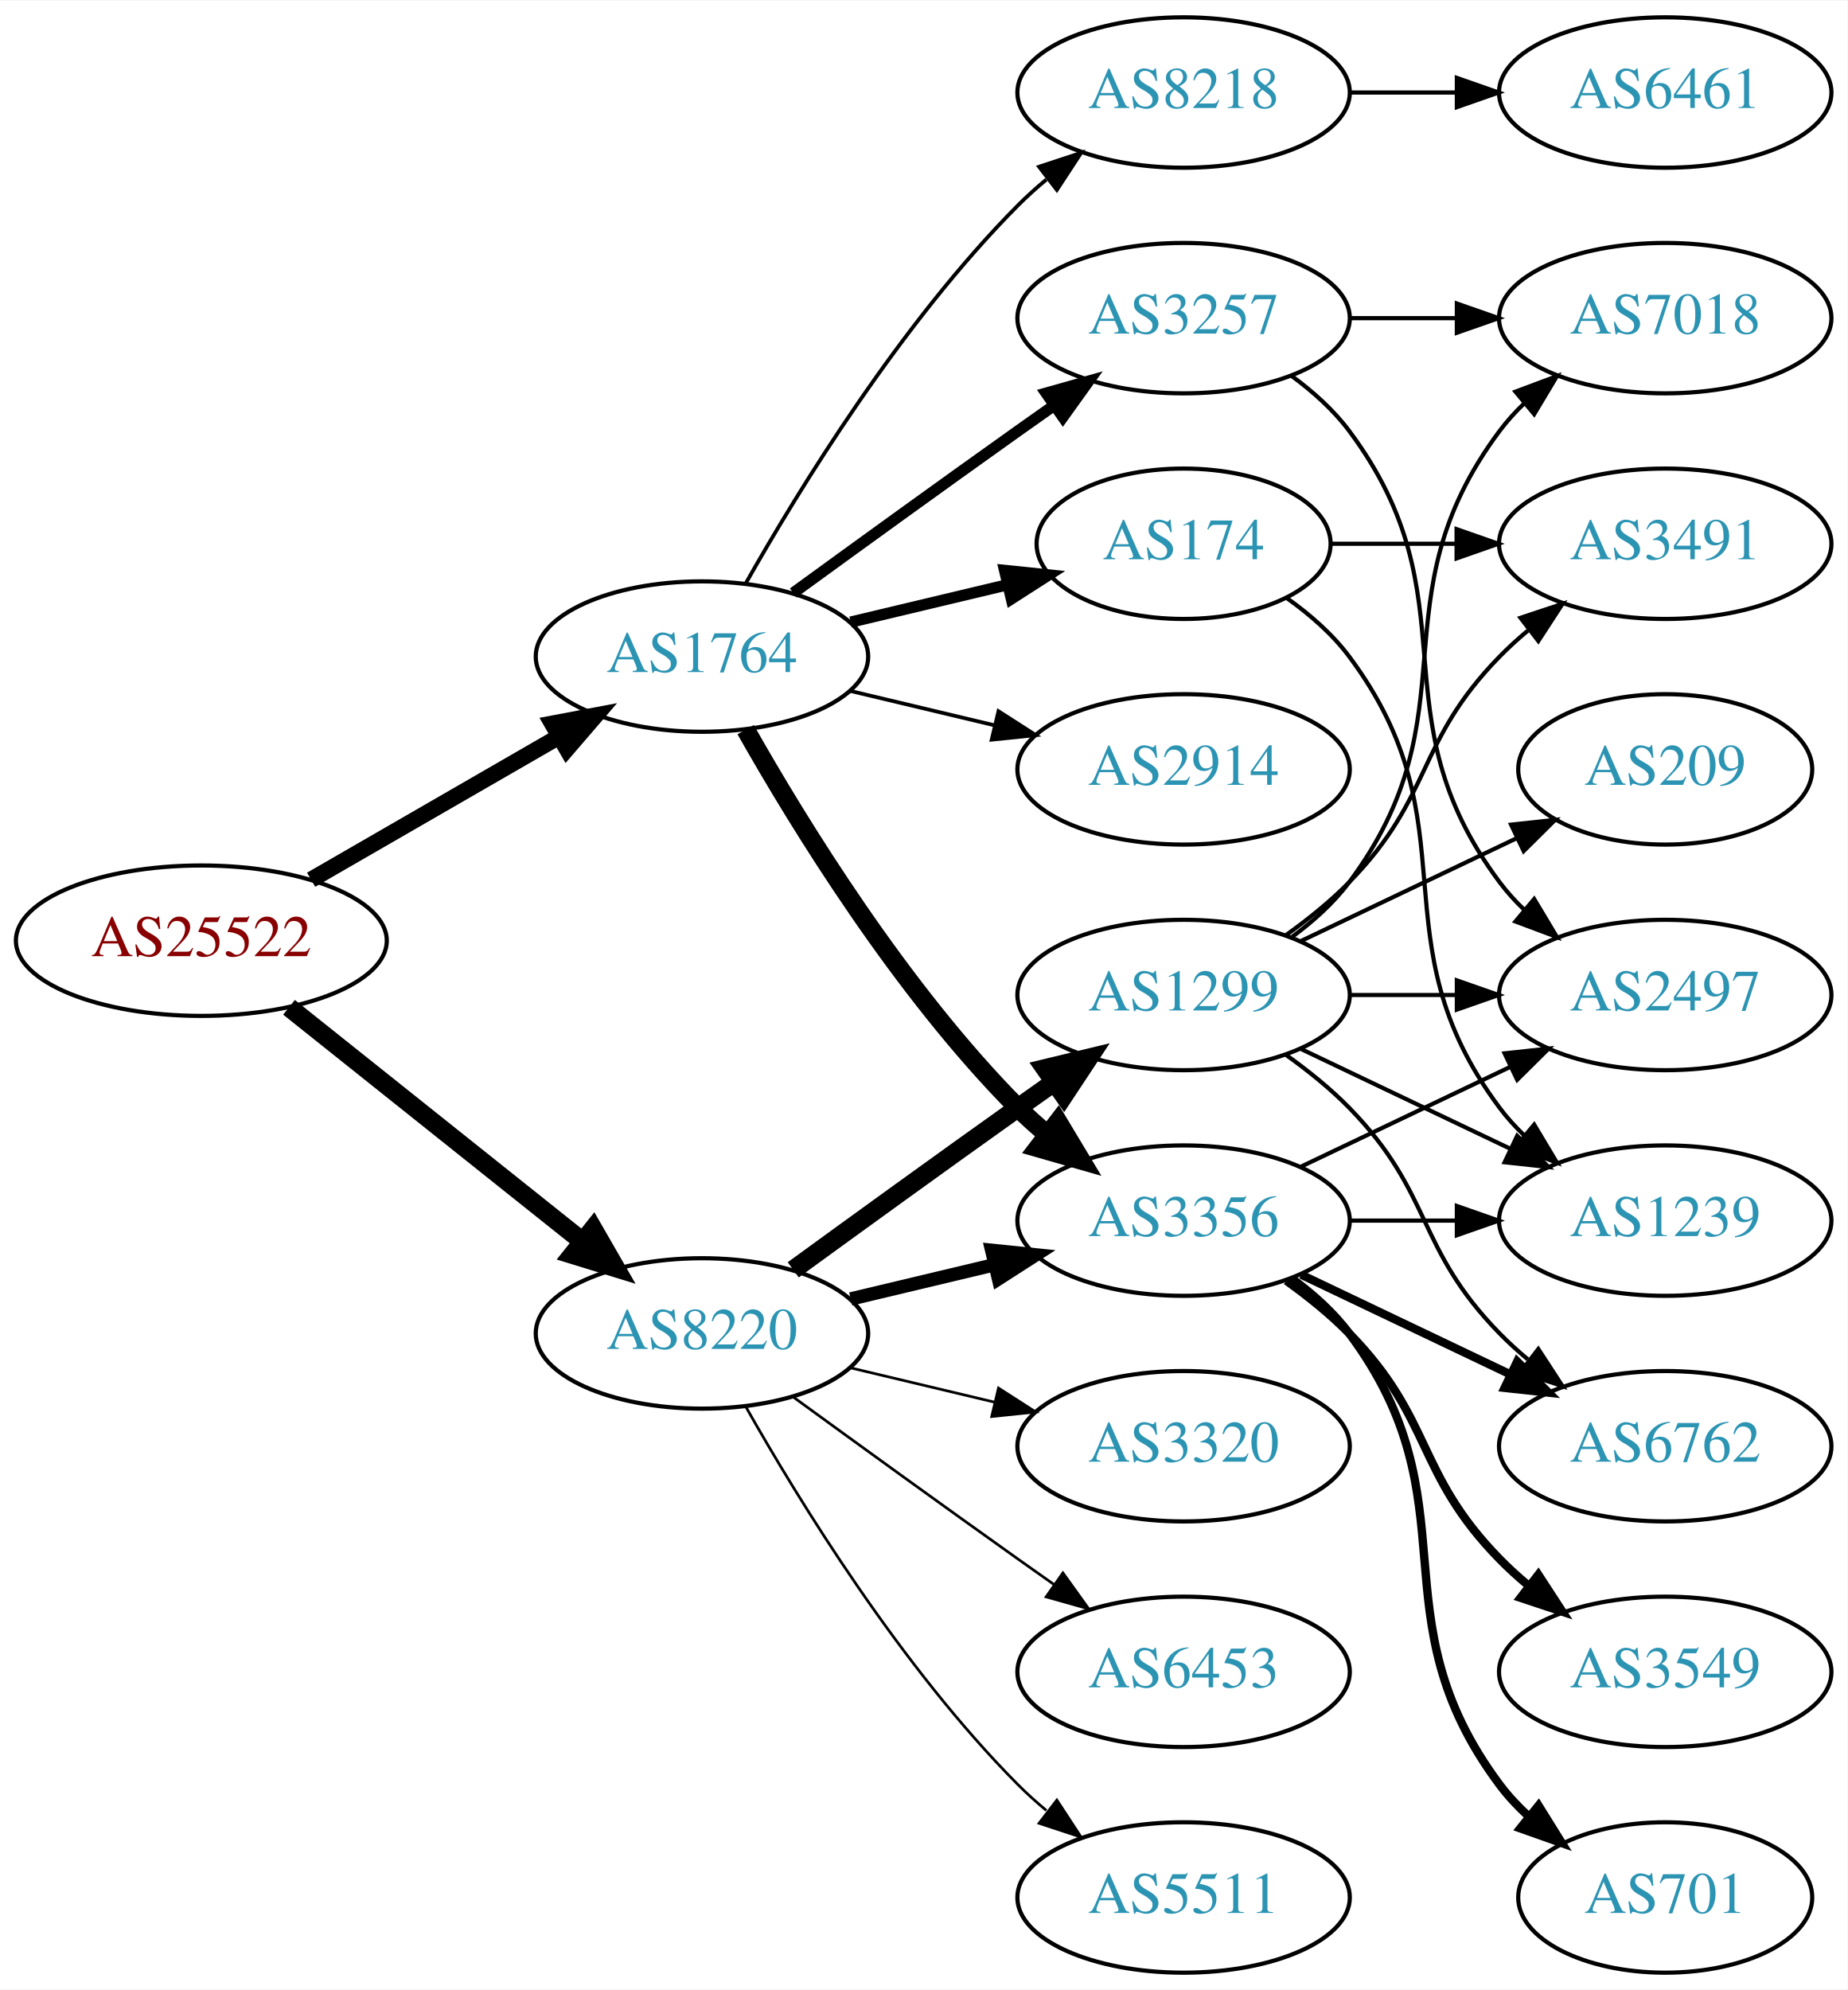
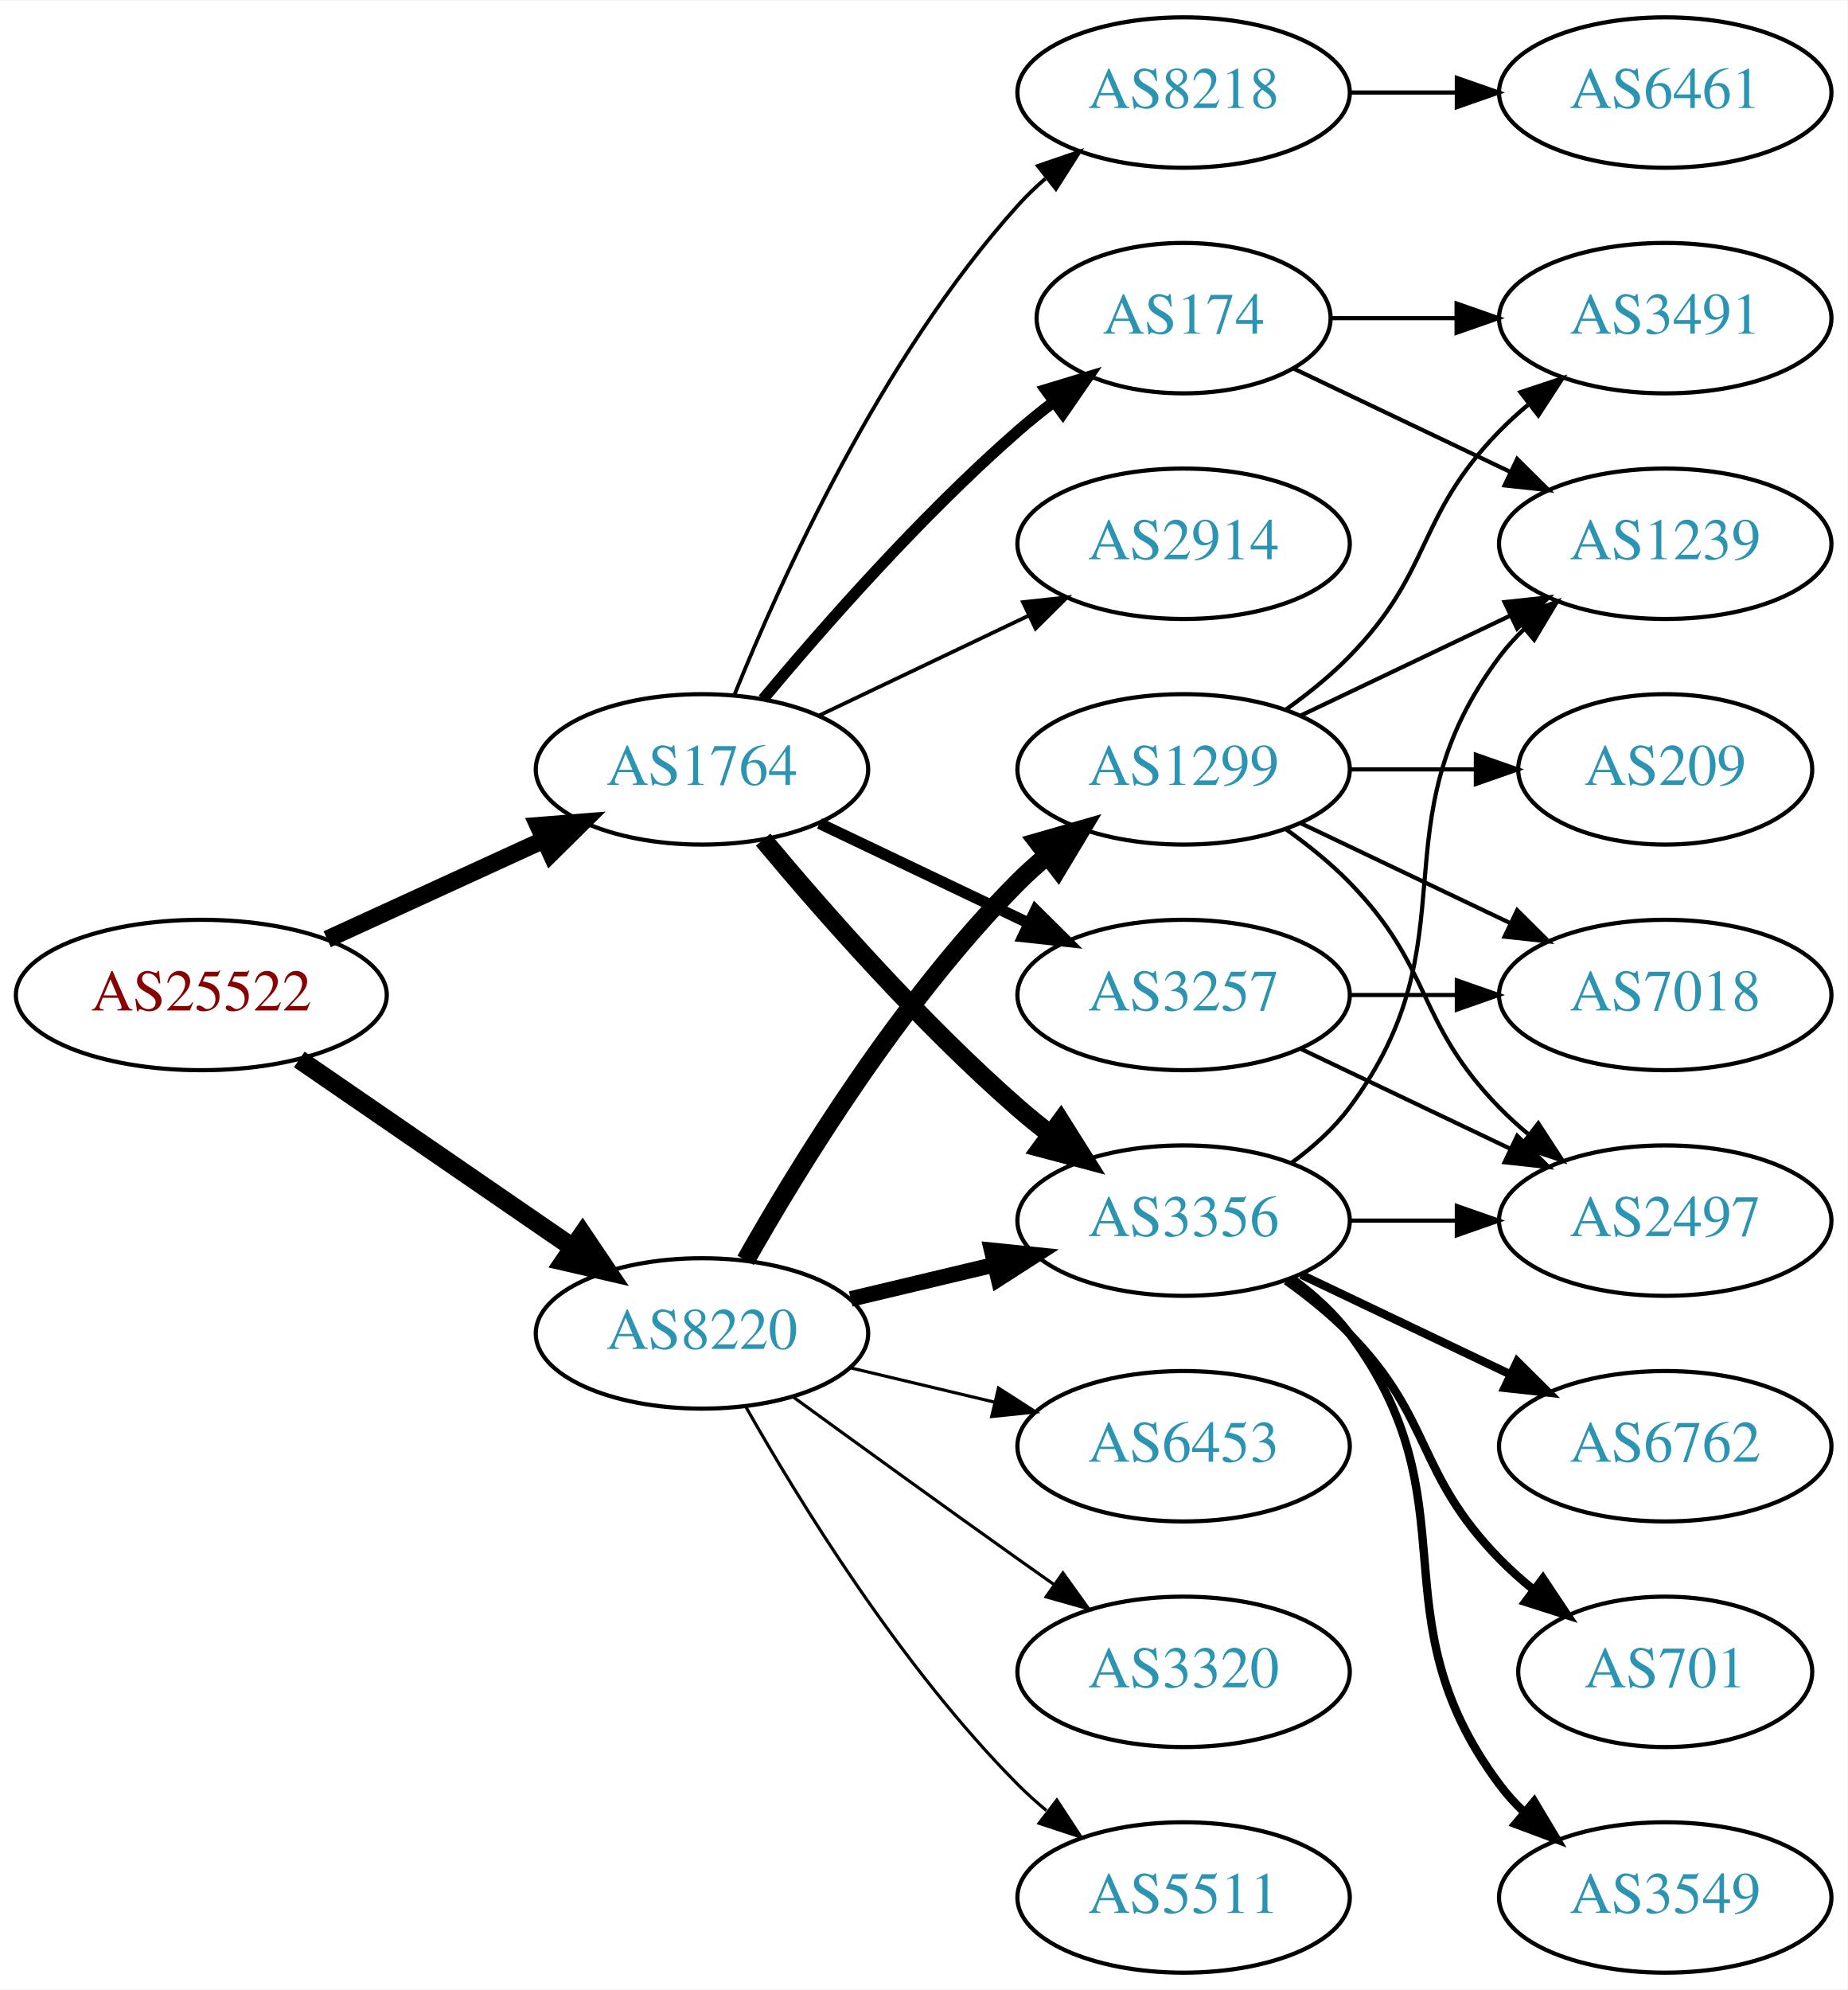
<svg xmlns="http://www.w3.org/2000/svg" xmlns:xlink="http://www.w3.org/1999/xlink" width="442pt" height="476pt" viewBox="0.00 0.00 442.27 476.00">
  <g id="graph0" class="graph" transform="scale(1 1) rotate(0) translate(4 472)">
    <polygon fill="white" stroke="none" points="-4,4 -4,-472 438.271,-472 438.271,4 -4,4" />
    <g id="node1" class="node">
      <g id="a_node1">
        <a xlink:href="/asn/25522" xlink:title="AS25522 ~ Travelport Austria GmbH [AT]">
-           <ellipse fill="#ffffff" stroke="black" cx="44.196" cy="-247" rx="44.393" ry="18" />
-           <text text-anchor="middle" x="44.196" y="-243.3" font-family="Times,serif" font-size="14.00" fill="#880000">AS25522</text>
+           <ellipse fill="#ffffff" stroke="black" cx="44.196" cy="-234" rx="44.393" ry="18" />
+           <text text-anchor="middle" x="44.196" y="-230.3" font-family="Times,serif" font-size="14.00" fill="#880000">AS25522</text>
        </a>
      </g>
    </g>
    <g id="node2" class="node">
      <g id="a_node2">
        <a xlink:href="/asn/1764" xlink:title="AS1764 ~ NEXTLAYER-AS [AT]">
-           <ellipse fill="#ffffff" stroke="black" cx="164.039" cy="-315" rx="39.794" ry="18" />
-           <text text-anchor="middle" x="164.039" y="-311.3" font-family="Times,serif" font-size="14.00" fill="#2c94b3">AS1764</text>
+           <ellipse fill="#ffffff" stroke="black" cx="164.039" cy="-288" rx="39.794" ry="18" />
+           <text text-anchor="middle" x="164.039" y="-284.3" font-family="Times,serif" font-size="14.00" fill="#2c94b3">AS1764</text>
        </a>
      </g>
    </g>
    <g id="edge1" class="edge">
-       <path fill="none" stroke="black" stroke-width="3.9" d="M70.476,-261.588C87.796,-271.582 110.947,-284.941 129.763,-295.799" />
-       <polygon fill="black" stroke="black" stroke-width="3.9" points="128.196,-298.935 138.607,-300.902 131.695,-292.872 128.196,-298.935" />
+       <path fill="none" stroke="black" stroke-width="4.179" d="M74.326,-247.348C89.937,-254.502 109.335,-263.391 126.007,-271.03" />
+       <polygon fill="black" stroke="black" stroke-width="4.179" points="124.844,-274.52 135.459,-275.362 127.891,-267.872 124.844,-274.52" />
    </g>
    <g id="node3" class="node">
      <g id="a_node3">
        <a xlink:href="/asn/8220" xlink:title="AS8220 ~ COLT [GB]">
          <ellipse fill="#ffffff" stroke="black" cx="164.039" cy="-153" rx="39.794" ry="18" />
          <text text-anchor="middle" x="164.039" y="-149.3" font-family="Times,serif" font-size="14.00" fill="#2c94b3">AS8220</text>
        </a>
      </g>
    </g>
    <g id="edge2" class="edge">
-       <path fill="none" stroke="black" stroke-width="4.5" d="M65.186,-231.054C84.518,-215.634 113.969,-192.141 135.512,-174.957" />
-       <polygon fill="black" stroke="black" stroke-width="4.5" points="137.981,-178.024 143.343,-168.71 133.071,-171.868 137.981,-178.024" />
+       <path fill="none" stroke="black" stroke-width="4.5" d="M67.639,-218.574C86.22,-205.802 112.781,-187.545 133.161,-173.537" />
+       <polygon fill="black" stroke="black" stroke-width="4.5" points="135.464,-176.731 141.475,-167.822 131.003,-170.242 135.464,-176.731" />
    </g>
    <g id="node4" class="node">
      <g id="a_node4">
+         <a xlink:href="/asn/3257" xlink:title="AS3257 ~ GTT [DE]">
+           <ellipse fill="#ffffff" stroke="black" cx="279.332" cy="-234" rx="39.794" ry="18" />
+           <text text-anchor="middle" x="279.332" y="-230.3" font-family="Times,serif" font-size="14.00" fill="#2c94b3">AS3257</text>
+         </a>
+       </g>
+     </g>
+     <g id="edge3" class="edge">
+       <path fill="none" stroke="black" stroke-width="2.7" d="M192.175,-275.066C207.169,-267.919 225.99,-258.948 242.213,-251.215" />
+       <polygon fill="black" stroke="black" stroke-width="2.7" points="243.895,-254.291 251.417,-246.829 240.884,-247.972 243.895,-254.291" />
+     </g>
+     <g id="node5" class="node">
+       <g id="a_node5">
+         <a xlink:href="/asn/8218" xlink:title="AS8218 ~ legacy Neotelecoms [FR]">
+           <ellipse fill="#ffffff" stroke="black" cx="279.332" cy="-450" rx="39.794" ry="18" />
+           <text text-anchor="middle" x="279.332" y="-446.3" font-family="Times,serif" font-size="14.00" fill="#2c94b3">AS8218</text>
+         </a>
+       </g>
+     </g>
+     <g id="edge4" class="edge">
+       <path fill="none" stroke="black" stroke-width="0.9" d="M171.786,-305.787C182.837,-333.243 206.891,-386.578 239.685,-423 241.688,-425.224 243.906,-427.363 246.239,-429.397" />
+       <polygon fill="black" stroke="black" stroke-width="0.9" points="244.437,-432.433 254.458,-435.873 248.769,-426.935 244.437,-432.433" />
+     </g>
+     <g id="node6" class="node">
+       <g id="a_node6">
        <a xlink:href="/asn/3356" xlink:title="AS3356 ~ Level 3 Parent, LLC [US]">
          <ellipse fill="#ffffff" stroke="black" cx="279.332" cy="-180" rx="39.794" ry="18" />
          <text text-anchor="middle" x="279.332" y="-176.3" font-family="Times,serif" font-size="14.00" fill="#2c94b3">AS3356</text>
        </a>
      </g>
    </g>
-     <g id="edge3" class="edge">
-       <path fill="none" stroke="black" stroke-width="4.5" d="M174.498,-297.51C187.28,-274.904 211.712,-235.114 239.685,-207 241.796,-204.879 244.092,-202.812 246.477,-200.829" />
-       <polygon fill="black" stroke="black" stroke-width="4.5" points="249.259,-203.657 254.793,-194.444 244.463,-197.411 249.259,-203.657" />
-     </g>
-     <g id="node5" class="node">
-       <g id="a_node5">
-         <a xlink:href="/asn/3257" xlink:title="AS3257 ~ GTT [DE]">
-           <ellipse fill="#ffffff" stroke="black" cx="279.332" cy="-396" rx="39.794" ry="18" />
-           <text text-anchor="middle" x="279.332" y="-392.3" font-family="Times,serif" font-size="14.00" fill="#2c94b3">AS3257</text>
-         </a>
-       </g>
-     </g>
-     <g id="edge4" class="edge">
-       <path fill="none" stroke="black" stroke-width="2.7" d="M185.887,-330.222C200.821,-341.091 221.435,-356.025 239.685,-369 242.506,-371.005 245.449,-373.085 248.397,-375.159" />
-       <polygon fill="black" stroke="black" stroke-width="2.7" points="246.424,-378.05 256.621,-380.926 250.443,-372.319 246.424,-378.05" />
-     </g>
-     <g id="node6" class="node">
-       <g id="a_node6">
-         <a xlink:href="/asn/174" xlink:title="AS174 ~ Cogent Communications [US]">
-           <ellipse fill="#ffffff" stroke="black" cx="279.332" cy="-342" rx="35.194" ry="18" />
-           <text text-anchor="middle" x="279.332" y="-338.3" font-family="Times,serif" font-size="14.00" fill="#2c94b3">AS174</text>
-         </a>
-       </g>
-     </g>
    <g id="edge5" class="edge">
-       <path fill="none" stroke="black" stroke-width="2.7" d="M199.646,-323.248C211.44,-326.058 224.745,-329.229 237.013,-332.153" />
-       <polygon fill="black" stroke="black" stroke-width="2.7" points="236.479,-335.624 247.018,-334.537 238.101,-328.814 236.479,-335.624" />
+       <path fill="none" stroke="black" stroke-width="4.5" d="M178.669,-271.183C192.951,-254.071 216.498,-227.255 239.685,-207 242.151,-204.846 244.789,-202.706 247.487,-200.628" />
+       <polygon fill="black" stroke="black" stroke-width="4.5" points="249.919,-203.727 255.641,-194.63 245.252,-197.384 249.919,-203.727" />
    </g>
    <g id="node7" class="node">
      <g id="a_node7">
-         <a xlink:href="/asn/2914" xlink:title="AS2914 ~ NTT America, Inc. [US]">
-           <ellipse fill="#ffffff" stroke="black" cx="279.332" cy="-288" rx="39.794" ry="18" />
-           <text text-anchor="middle" x="279.332" y="-284.3" font-family="Times,serif" font-size="14.00" fill="#2c94b3">AS2914</text>
+         <a xlink:href="/asn/174" xlink:title="AS174 ~ Cogent Communications [US]">
+           <ellipse fill="#ffffff" stroke="black" cx="279.332" cy="-396" rx="35.194" ry="18" />
+           <text text-anchor="middle" x="279.332" y="-392.3" font-family="Times,serif" font-size="14.00" fill="#2c94b3">AS174</text>
        </a>
      </g>
    </g>
    <g id="edge6" class="edge">
-       <path fill="none" stroke="black" stroke-width="0.9" d="M199.646,-306.752C210.517,-304.162 222.671,-301.265 234.114,-298.538" />
-       <polygon fill="black" stroke="black" stroke-width="0.9" points="235.02,-301.92 243.936,-296.197 233.397,-295.111 235.02,-301.92" />
+       <path fill="none" stroke="black" stroke-width="2.7" d="M178.669,-304.817C192.951,-321.929 216.498,-348.745 239.685,-369 242.355,-371.332 245.228,-373.648 248.158,-375.886" />
+       <polygon fill="black" stroke="black" stroke-width="2.7" points="246.309,-378.87 256.449,-381.939 250.436,-373.216 246.309,-378.87" />
    </g>
    <g id="node8" class="node">
      <g id="a_node8">
-         <a xlink:href="/asn/8218" xlink:title="AS8218 ~ legacy Neotelecoms [FR]">
-           <ellipse fill="#ffffff" stroke="black" cx="279.332" cy="-450" rx="39.794" ry="18" />
-           <text text-anchor="middle" x="279.332" y="-446.3" font-family="Times,serif" font-size="14.00" fill="#2c94b3">AS8218</text>
+         <a xlink:href="/asn/2914" xlink:title="AS2914 ~ NTT America, Inc. [US]">
+           <ellipse fill="#ffffff" stroke="black" cx="279.332" cy="-342" rx="39.794" ry="18" />
+           <text text-anchor="middle" x="279.332" y="-338.3" font-family="Times,serif" font-size="14.00" fill="#2c94b3">AS2914</text>
        </a>
      </g>
    </g>
    <g id="edge7" class="edge">
-       <path fill="none" stroke="black" stroke-width="0.9" d="M174.498,-332.49C187.28,-355.096 211.712,-394.886 239.685,-423 241.796,-425.121 244.092,-427.188 246.477,-429.171" />
-       <polygon fill="black" stroke="black" stroke-width="0.9" points="244.73,-432.242 254.793,-435.556 248.993,-426.69 244.73,-432.242" />
-     </g>
-     <g id="edge20" class="edge">
-       <path fill="none" stroke="black" stroke-width="3.214" d="M199.646,-161.248C210.517,-163.838 222.671,-166.735 234.114,-169.462" />
-       <polygon fill="black" stroke="black" stroke-width="3.214" points="233.397,-172.889 243.936,-171.803 235.02,-166.08 233.397,-172.889" />
+       <path fill="none" stroke="black" stroke-width="0.9" d="M192.175,-300.934C207.169,-308.081 225.99,-317.052 242.213,-324.785" />
+       <polygon fill="black" stroke="black" stroke-width="0.9" points="240.884,-328.028 251.417,-329.171 243.895,-321.709 240.884,-328.028" />
+     </g>
+     <g id="edge21" class="edge">
+       <path fill="none" stroke="black" stroke-width="3.75" d="M199.646,-161.248C210.517,-163.838 222.671,-166.735 234.114,-169.462" />
+       <polygon fill="black" stroke="black" stroke-width="3.75" points="233.397,-172.889 243.936,-171.803 235.02,-166.08 233.397,-172.889" />
    </g>
    <g id="node17" class="node">
      <g id="a_node17">
        <a xlink:href="/asn/1299" xlink:title="AS1299 ~ Telia Carrier [EU]">
-           <ellipse fill="#ffffff" stroke="black" cx="279.332" cy="-234" rx="39.794" ry="18" />
-           <text text-anchor="middle" x="279.332" y="-230.3" font-family="Times,serif" font-size="14.00" fill="#2c94b3">AS1299</text>
+           <ellipse fill="#ffffff" stroke="black" cx="279.332" cy="-288" rx="39.794" ry="18" />
+           <text text-anchor="middle" x="279.332" y="-284.3" font-family="Times,serif" font-size="14.00" fill="#2c94b3">AS1299</text>
        </a>
      </g>
    </g>
    <g id="edge18" class="edge">
-       <path fill="none" stroke="black" stroke-width="4.5" d="M185.887,-168.222C200.821,-179.091 221.435,-194.025 239.685,-207 242.506,-209.005 245.449,-211.085 248.397,-213.159" />
-       <polygon fill="black" stroke="black" stroke-width="4.5" points="246.173,-216.409 256.621,-218.926 250.694,-209.961 246.173,-216.409" />
+       <path fill="none" stroke="black" stroke-width="4.5" d="M174.498,-170.49C187.28,-193.096 211.712,-232.886 239.685,-261 241.796,-263.121 244.092,-265.188 246.477,-267.171" />
+       <polygon fill="black" stroke="black" stroke-width="4.5" points="244.463,-270.589 254.793,-273.556 249.259,-264.343 244.463,-270.589" />
    </g>
    <g id="node18" class="node">
      <g id="a_node18">
        <a xlink:href="/asn/6453" xlink:title="AS6453 ~ TATA COMMUNICATIONS (AMERICA) INC [US]">
-           <ellipse fill="#ffffff" stroke="black" cx="279.332" cy="-72" rx="39.794" ry="18" />
-           <text text-anchor="middle" x="279.332" y="-68.3" font-family="Times,serif" font-size="14.00" fill="#2c94b3">AS6453</text>
+           <ellipse fill="#ffffff" stroke="black" cx="279.332" cy="-126" rx="39.794" ry="18" />
+           <text text-anchor="middle" x="279.332" y="-122.3" font-family="Times,serif" font-size="14.00" fill="#2c94b3">AS6453</text>
        </a>
      </g>
    </g>
    <g id="edge19" class="edge">
-       <path fill="none" stroke="black" stroke-width="0.643" d="M185.887,-137.778C200.821,-126.909 221.435,-111.975 239.685,-99 242.506,-96.995 245.449,-94.915 248.397,-92.841" />
-       <polygon fill="black" stroke="black" stroke-width="0.643" points="250.443,-95.681 256.621,-87.074 246.424,-89.95 250.443,-95.681" />
+       <path fill="none" stroke="black" stroke-width="0.75" d="M199.646,-144.752C210.517,-142.162 222.671,-139.265 234.114,-136.538" />
+       <polygon fill="black" stroke="black" stroke-width="0.75" points="235.02,-139.92 243.936,-134.197 233.397,-133.111 235.02,-139.92" />
    </g>
    <g id="node19" class="node">
      <g id="a_node19">
+         <a xlink:href="/asn/3320" xlink:title="AS3320 ~ DTAG [DE]">
+           <ellipse fill="#ffffff" stroke="black" cx="279.332" cy="-72" rx="39.794" ry="18" />
+           <text text-anchor="middle" x="279.332" y="-68.3" font-family="Times,serif" font-size="14.00" fill="#2c94b3">AS3320</text>
+         </a>
+       </g>
+     </g>
+     <g id="edge20" class="edge">
+       <path fill="none" stroke="black" stroke-width="0.75" d="M185.887,-137.778C200.821,-126.909 221.435,-111.975 239.685,-99 242.506,-96.995 245.449,-94.915 248.397,-92.841" />
+       <polygon fill="black" stroke="black" stroke-width="0.75" points="250.443,-95.681 256.621,-87.074 246.424,-89.95 250.443,-95.681" />
+     </g>
+     <g id="node20" class="node">
+       <g id="a_node20">
        <a xlink:href="/asn/5511" xlink:title="AS5511 ~ Orange S.A. [FR]">
          <ellipse fill="#ffffff" stroke="black" cx="279.332" cy="-18" rx="39.794" ry="18" />
          <text text-anchor="middle" x="279.332" y="-14.3" font-family="Times,serif" font-size="14.00" fill="#2c94b3">AS5511</text>
        </a>
      </g>
    </g>
-     <g id="edge21" class="edge">
-       <path fill="none" stroke="black" stroke-width="0.643" d="M174.498,-135.51C187.28,-112.904 211.712,-73.114 239.685,-45 241.796,-42.879 244.092,-40.812 246.477,-38.829" />
-       <polygon fill="black" stroke="black" stroke-width="0.643" points="248.993,-41.31 254.793,-32.444 244.73,-35.758 248.993,-41.31" />
-     </g>
-     <g id="node20" class="node">
-       <g id="a_node20">
-         <a xlink:href="/asn/3320" xlink:title="AS3320 ~ DTAG [DE]">
-           <ellipse fill="#ffffff" stroke="black" cx="279.332" cy="-126" rx="39.794" ry="18" />
-           <text text-anchor="middle" x="279.332" y="-122.3" font-family="Times,serif" font-size="14.00" fill="#2c94b3">AS3320</text>
-         </a>
-       </g>
-     </g>
    <g id="edge22" class="edge">
-       <path fill="none" stroke="black" stroke-width="0.643" d="M199.646,-144.752C210.517,-142.162 222.671,-139.265 234.114,-136.538" />
-       <polygon fill="black" stroke="black" stroke-width="0.643" points="235.02,-139.92 243.936,-134.197 233.397,-133.111 235.02,-139.92" />
+       <path fill="none" stroke="black" stroke-width="0.75" d="M174.498,-135.51C187.28,-112.904 211.712,-73.114 239.685,-45 241.796,-42.879 244.092,-40.812 246.477,-38.829" />
+       <polygon fill="black" stroke="black" stroke-width="0.75" points="248.993,-41.31 254.793,-32.444 244.73,-35.758 248.993,-41.31" />
+     </g>
+     <g id="node13" class="node">
+       <g id="a_node13">
+         <a xlink:href="/asn/2497" xlink:title="AS2497 ~ Internet Initiative Japan Inc. [JP]">
+           <ellipse fill="#ffffff" stroke="black" cx="394.625" cy="-180" rx="39.794" ry="18" />
+           <text text-anchor="middle" x="394.625" y="-176.3" font-family="Times,serif" font-size="14.00" fill="#2c94b3">AS2497</text>
+         </a>
+       </g>
+     </g>
+     <g id="edge16" class="edge">
+       <path fill="none" stroke="black" d="M307.468,-221.066C322.462,-213.919 341.283,-204.948 357.506,-197.215" />
+       <polygon fill="black" stroke="black" points="359.188,-200.291 366.71,-192.829 356.177,-193.972 359.188,-200.291" />
+     </g>
+     <g id="node16" class="node">
+       <g id="a_node16">
+         <a xlink:href="/asn/7018" xlink:title="AS7018 ~ AT&amp;T Services, Inc. [US]">
+           <ellipse fill="#ffffff" stroke="black" cx="394.625" cy="-234" rx="39.794" ry="18" />
+           <text text-anchor="middle" x="394.625" y="-230.3" font-family="Times,serif" font-size="14.00" fill="#2c94b3">AS7018</text>
+         </a>
+       </g>
+     </g>
+     <g id="edge17" class="edge">
+       <path fill="none" stroke="black" d="M319.004,-234C327.207,-234 335.971,-234 344.503,-234" />
+       <polygon fill="black" stroke="black" points="344.742,-237.5 354.742,-234 344.742,-230.5 344.742,-237.5" />
    </g>
    <g id="node9" class="node">
      <g id="a_node9">
-         <a xlink:href="/asn/3549" xlink:title="AS3549 ~ Level 3 Parent, LLC [US]">
-           <ellipse fill="#ffffff" stroke="black" cx="394.625" cy="-72" rx="39.794" ry="18" />
-           <text text-anchor="middle" x="394.625" y="-68.3" font-family="Times,serif" font-size="14.00" fill="#2c94b3">AS3549</text>
+         <a xlink:href="/asn/6461" xlink:title="AS6461 ~ Zayo Bandwidth [US]">
+           <ellipse fill="#ffffff" stroke="black" cx="394.625" cy="-450" rx="39.794" ry="18" />
+           <text text-anchor="middle" x="394.625" y="-446.3" font-family="Times,serif" font-size="14.00" fill="#2c94b3">AS6461</text>
        </a>
      </g>
    </g>
    <g id="edge8" class="edge">
-       <path fill="none" stroke="black" stroke-width="2" d="M303.926,-165.611C309.182,-161.852 314.513,-157.563 318.978,-153 339.151,-132.383 334.806,-119.617 354.978,-99 357.071,-96.861 359.354,-94.782 361.731,-92.79" />
-       <polygon fill="black" stroke="black" stroke-width="2" points="364.249,-95.268 370.031,-86.389 359.974,-89.725 364.249,-95.268" />
+       <path fill="none" stroke="black" d="M319.004,-450C327.207,-450 335.971,-450 344.503,-450" />
+       <polygon fill="black" stroke="black" points="344.742,-453.5 354.742,-450 344.742,-446.5 344.742,-453.5" />
    </g>
    <g id="node10" class="node">
      <g id="a_node10">
-         <a xlink:href="/asn/2497" xlink:title="AS2497 ~ Internet Initiative Japan Inc. [JP]">
-           <ellipse fill="#ffffff" stroke="black" cx="394.625" cy="-234" rx="39.794" ry="18" />
-           <text text-anchor="middle" x="394.625" y="-230.3" font-family="Times,serif" font-size="14.00" fill="#2c94b3">AS2497</text>
+         <a xlink:href="/asn/6762" xlink:title="AS6762 ~ TELECOM ITALIA SPARKLE S.p.A. [IT]">
+           <ellipse fill="#ffffff" stroke="black" cx="394.625" cy="-126" rx="39.794" ry="18" />
+           <text text-anchor="middle" x="394.625" y="-122.3" font-family="Times,serif" font-size="14.00" fill="#2c94b3">AS6762</text>
        </a>
      </g>
    </g>
    <g id="edge9" class="edge">
-       <path fill="none" stroke="black" d="M307.468,-192.934C322.462,-200.081 341.283,-209.052 357.506,-216.785" />
-       <polygon fill="black" stroke="black" points="356.177,-220.028 366.71,-221.171 359.188,-213.709 356.177,-220.028" />
+       <path fill="none" stroke="black" stroke-width="2" d="M307.468,-167.066C322.462,-159.919 341.283,-150.948 357.506,-143.215" />
+       <polygon fill="black" stroke="black" stroke-width="2" points="359.188,-146.291 366.71,-138.829 356.177,-139.972 359.188,-146.291" />
    </g>
    <g id="node11" class="node">
      <g id="a_node11">
        <a xlink:href="/asn/701" xlink:title="AS701 ~ UUNET [US]">
-           <ellipse fill="#ffffff" stroke="black" cx="394.625" cy="-18" rx="35.194" ry="18" />
-           <text text-anchor="middle" x="394.625" y="-14.3" font-family="Times,serif" font-size="14.00" fill="#2c94b3">AS701</text>
+           <ellipse fill="#ffffff" stroke="black" cx="394.625" cy="-72" rx="35.194" ry="18" />
+           <text text-anchor="middle" x="394.625" y="-68.3" font-family="Times,serif" font-size="14.00" fill="#2c94b3">AS701</text>
        </a>
      </g>
    </g>
    <g id="edge10" class="edge">
-       <path fill="none" stroke="black" stroke-width="2" d="M305.262,-166.118C310.338,-162.389 315.256,-157.984 318.978,-153 349.249,-112.458 324.707,-85.542 354.978,-45 356.986,-42.311 359.342,-39.791 361.883,-37.455" />
-       <polygon fill="black" stroke="black" stroke-width="2" points="364.297,-40.004 369.898,-31.011 359.912,-34.548 364.297,-40.004" />
+       <path fill="none" stroke="black" stroke-width="2" d="M303.926,-165.611C309.182,-161.852 314.513,-157.563 318.978,-153 339.151,-132.383 334.806,-119.617 354.978,-99 357.457,-96.466 360.204,-94.017 363.056,-91.696" />
+       <polygon fill="black" stroke="black" stroke-width="2" points="365.359,-94.343 371.242,-85.532 361.148,-88.752 365.359,-94.343" />
    </g>
    <g id="node12" class="node">
      <g id="a_node12">
-         <a xlink:href="/asn/6762" xlink:title="AS6762 ~ TELECOM ITALIA SPARKLE S.p.A. [IT]">
-           <ellipse fill="#ffffff" stroke="black" cx="394.625" cy="-126" rx="39.794" ry="18" />
-           <text text-anchor="middle" x="394.625" y="-122.3" font-family="Times,serif" font-size="14.00" fill="#2c94b3">AS6762</text>
+         <a xlink:href="/asn/3549" xlink:title="AS3549 ~ Level 3 Parent, LLC [US]">
+           <ellipse fill="#ffffff" stroke="black" cx="394.625" cy="-18" rx="39.794" ry="18" />
+           <text text-anchor="middle" x="394.625" y="-14.3" font-family="Times,serif" font-size="14.00" fill="#2c94b3">AS3549</text>
        </a>
      </g>
    </g>
    <g id="edge11" class="edge">
-       <path fill="none" stroke="black" stroke-width="2" d="M307.468,-167.066C322.462,-159.919 341.283,-150.948 357.506,-143.215" />
-       <polygon fill="black" stroke="black" stroke-width="2" points="359.188,-146.291 366.71,-138.829 356.177,-139.972 359.188,-146.291" />
-     </g>
-     <g id="node13" class="node">
-       <g id="a_node13">
-         <a xlink:href="/asn/1239" xlink:title="AS1239 ~ Sprint [US]">
-           <ellipse fill="#ffffff" stroke="black" cx="394.625" cy="-180" rx="39.794" ry="18" />
-           <text text-anchor="middle" x="394.625" y="-176.3" font-family="Times,serif" font-size="14.00" fill="#2c94b3">AS1239</text>
-         </a>
-       </g>
+       <path fill="none" stroke="black" stroke-width="2" d="M305.262,-166.118C310.338,-162.389 315.256,-157.984 318.978,-153 349.249,-112.458 324.707,-85.542 354.978,-45 356.723,-42.664 358.73,-40.455 360.893,-38.383" />
+       <polygon fill="black" stroke="black" stroke-width="2" points="363.253,-40.973 368.694,-31.882 358.771,-35.595 363.253,-40.973" />
    </g>
    <g id="edge12" class="edge">
      <path fill="none" stroke="black" d="M319.004,-180C327.207,-180 335.971,-180 344.503,-180" />
      <polygon fill="black" stroke="black" points="344.742,-183.5 354.742,-180 344.742,-176.5 344.742,-183.5" />
    </g>
-     <g id="edge13" class="edge">
-       <path fill="none" stroke="black" d="M305.262,-382.118C310.338,-378.389 315.256,-373.984 318.978,-369 349.249,-328.458 324.707,-301.542 354.978,-261 356.723,-258.664 358.73,-256.455 360.893,-254.383" />
-       <polygon fill="black" stroke="black" points="363.253,-256.973 368.694,-247.882 358.771,-251.595 363.253,-256.973" />
-     </g>
    <g id="node14" class="node">
      <g id="a_node14">
-         <a xlink:href="/asn/7018" xlink:title="AS7018 ~ AT&amp;T Services, Inc. [US]">
-           <ellipse fill="#ffffff" stroke="black" cx="394.625" cy="-396" rx="39.794" ry="18" />
-           <text text-anchor="middle" x="394.625" y="-392.3" font-family="Times,serif" font-size="14.00" fill="#2c94b3">AS7018</text>
-         </a>
-       </g>
+         <a xlink:href="/asn/1239" xlink:title="AS1239 ~ Sprint [US]">
+           <ellipse fill="#ffffff" stroke="black" cx="394.625" cy="-342" rx="39.794" ry="18" />
+           <text text-anchor="middle" x="394.625" y="-338.3" font-family="Times,serif" font-size="14.00" fill="#2c94b3">AS1239</text>
+         </a>
+       </g>
+     </g>
+     <g id="edge13" class="edge">
+       <path fill="none" stroke="black" d="M305.262,-193.882C310.338,-197.611 315.256,-202.016 318.978,-207 349.249,-247.542 324.707,-274.458 354.978,-315 356.723,-317.336 358.73,-319.545 360.893,-321.617" />
+       <polygon fill="black" stroke="black" points="358.771,-324.405 368.694,-328.118 363.253,-319.027 358.771,-324.405" />
    </g>
    <g id="edge14" class="edge">
-       <path fill="none" stroke="black" d="M319.004,-396C327.207,-396 335.971,-396 344.503,-396" />
-       <polygon fill="black" stroke="black" points="344.742,-399.5 354.742,-396 344.742,-392.5 344.742,-399.5" />
-     </g>
-     <g id="edge17" class="edge">
-       <path fill="none" stroke="black" d="M304.058,-328.989C309.555,-325.081 314.963,-320.378 318.978,-315 349.249,-274.458 324.707,-247.542 354.978,-207 356.723,-204.664 358.73,-202.455 360.893,-200.383" />
-       <polygon fill="black" stroke="black" points="363.253,-202.973 368.694,-193.882 358.771,-197.595 363.253,-202.973" />
-     </g>
-     <g id="node16" class="node">
-       <g id="a_node16">
-         <a xlink:href="/asn/3491" xlink:title="AS3491 ~ PCCW Global, Inc. [US]">
-           <ellipse fill="#ffffff" stroke="black" cx="394.625" cy="-342" rx="39.794" ry="18" />
-           <text text-anchor="middle" x="394.625" y="-338.3" font-family="Times,serif" font-size="14.00" fill="#2c94b3">AS3491</text>
-         </a>
-       </g>
-     </g>
-     <g id="edge16" class="edge">
-       <path fill="none" stroke="black" d="M314.631,-342C324.008,-342 334.358,-342 344.393,-342" />
-       <polygon fill="black" stroke="black" points="344.681,-345.5 354.681,-342 344.681,-338.5 344.681,-345.5" />
+       <path fill="none" stroke="black" d="M305.757,-383.881C321.059,-376.587 340.783,-367.186 357.665,-359.14" />
+       <polygon fill="black" stroke="black" points="359.184,-362.293 366.705,-354.831 356.172,-355.974 359.184,-362.293" />
    </g>
    <g id="node15" class="node">
      <g id="a_node15">
-         <a xlink:href="/asn/6461" xlink:title="AS6461 ~ Zayo Bandwidth [US]">
-           <ellipse fill="#ffffff" stroke="black" cx="394.625" cy="-450" rx="39.794" ry="18" />
-           <text text-anchor="middle" x="394.625" y="-446.3" font-family="Times,serif" font-size="14.00" fill="#2c94b3">AS6461</text>
+         <a xlink:href="/asn/3491" xlink:title="AS3491 ~ PCCW Global, Inc. [US]">
+           <ellipse fill="#ffffff" stroke="black" cx="394.625" cy="-396" rx="39.794" ry="18" />
+           <text text-anchor="middle" x="394.625" y="-392.3" font-family="Times,serif" font-size="14.00" fill="#2c94b3">AS3491</text>
        </a>
      </g>
    </g>
    <g id="edge15" class="edge">
-       <path fill="none" stroke="black" d="M319.004,-450C327.207,-450 335.971,-450 344.503,-450" />
-       <polygon fill="black" stroke="black" points="344.742,-453.5 354.742,-450 344.742,-446.5 344.742,-453.5" />
-     </g>
-     <g id="edge28" class="edge">
-       <path fill="none" stroke="black" d="M319.004,-234C327.207,-234 335.971,-234 344.503,-234" />
-       <polygon fill="black" stroke="black" points="344.742,-237.5 354.742,-234 344.742,-230.5 344.742,-237.5" />
+       <path fill="none" stroke="black" d="M314.631,-396C324.008,-396 334.358,-396 344.393,-396" />
+       <polygon fill="black" stroke="black" points="344.681,-399.5 354.681,-396 344.681,-392.5 344.681,-399.5" />
    </g>
    <g id="edge26" class="edge">
-       <path fill="none" stroke="black" d="M303.926,-219.611C309.182,-215.852 314.513,-211.563 318.978,-207 339.151,-186.383 334.806,-173.617 354.978,-153 357.071,-150.861 359.354,-148.782 361.731,-146.79" />
-       <polygon fill="black" stroke="black" points="364.249,-149.268 370.031,-140.389 359.974,-143.725 364.249,-149.268" />
+       <path fill="none" stroke="black" d="M303.926,-273.611C309.182,-269.852 314.513,-265.563 318.978,-261 339.151,-240.383 334.806,-227.617 354.978,-207 357.071,-204.861 359.354,-202.782 361.731,-200.79" />
+       <polygon fill="black" stroke="black" points="364.249,-203.268 370.031,-194.389 359.974,-197.725 364.249,-203.268" />
+     </g>
+     <g id="edge25" class="edge">
+       <path fill="none" stroke="black" d="M307.468,-300.934C322.462,-308.081 341.283,-317.052 357.506,-324.785" />
+       <polygon fill="black" stroke="black" points="356.177,-328.028 366.71,-329.171 359.188,-321.709 356.177,-328.028" />
+     </g>
+     <g id="edge27" class="edge">
+       <path fill="none" stroke="black" d="M303.926,-302.389C309.182,-306.148 314.513,-310.437 318.978,-315 339.151,-335.617 334.806,-348.383 354.978,-369 357.071,-371.139 359.354,-373.218 361.731,-375.21" />
+       <polygon fill="black" stroke="black" points="359.974,-378.275 370.031,-381.611 364.249,-372.732 359.974,-378.275" />
    </g>
    <g id="edge24" class="edge">
-       <path fill="none" stroke="black" d="M307.468,-221.066C322.462,-213.919 341.283,-204.948 357.506,-197.215" />
-       <polygon fill="black" stroke="black" points="359.188,-200.291 366.71,-192.829 356.177,-193.972 359.188,-200.291" />
-     </g>
-     <g id="edge23" class="edge">
-       <path fill="none" stroke="black" d="M305.262,-247.882C310.338,-251.611 315.256,-256.016 318.978,-261 349.249,-301.542 324.707,-328.458 354.978,-369 356.723,-371.336 358.73,-373.545 360.893,-375.617" />
-       <polygon fill="black" stroke="black" points="358.771,-378.405 368.694,-382.118 363.253,-373.027 358.771,-378.405" />
-     </g>
-     <g id="edge25" class="edge">
-       <path fill="none" stroke="black" d="M303.926,-248.389C309.182,-252.148 314.513,-256.437 318.978,-261 339.151,-281.617 334.806,-294.383 354.978,-315 357.071,-317.139 359.354,-319.218 361.731,-321.21" />
-       <polygon fill="black" stroke="black" points="359.974,-324.275 370.031,-327.611 364.249,-318.732 359.974,-324.275" />
+       <path fill="none" stroke="black" d="M307.468,-275.066C322.462,-267.919 341.283,-258.948 357.506,-251.215" />
+       <polygon fill="black" stroke="black" points="359.188,-254.291 366.71,-246.829 356.177,-247.972 359.188,-254.291" />
    </g>
    <g id="node21" class="node">
      <g id="a_node21">
        <a xlink:href="/asn/209" xlink:title="AS209 ~ CenturyLink Communications, LLC [US]">
          <ellipse fill="#ffffff" stroke="black" cx="394.625" cy="-288" rx="35.194" ry="18" />
          <text text-anchor="middle" x="394.625" y="-284.3" font-family="Times,serif" font-size="14.00" fill="#2c94b3">AS209</text>
        </a>
      </g>
    </g>
-     <g id="edge27" class="edge">
-       <path fill="none" stroke="black" d="M307.468,-246.934C322.9,-254.29 342.385,-263.577 358.92,-271.459" />
-       <polygon fill="black" stroke="black" points="357.729,-274.768 368.262,-275.911 360.741,-268.449 357.729,-274.768" />
+     <g id="edge23" class="edge">
+       <path fill="none" stroke="black" d="M319.004,-288C328.709,-288 339.2,-288 349.163,-288" />
+       <polygon fill="black" stroke="black" points="349.299,-291.5 359.299,-288 349.299,-284.5 349.299,-291.5" />
    </g>
  </g>
</svg>
